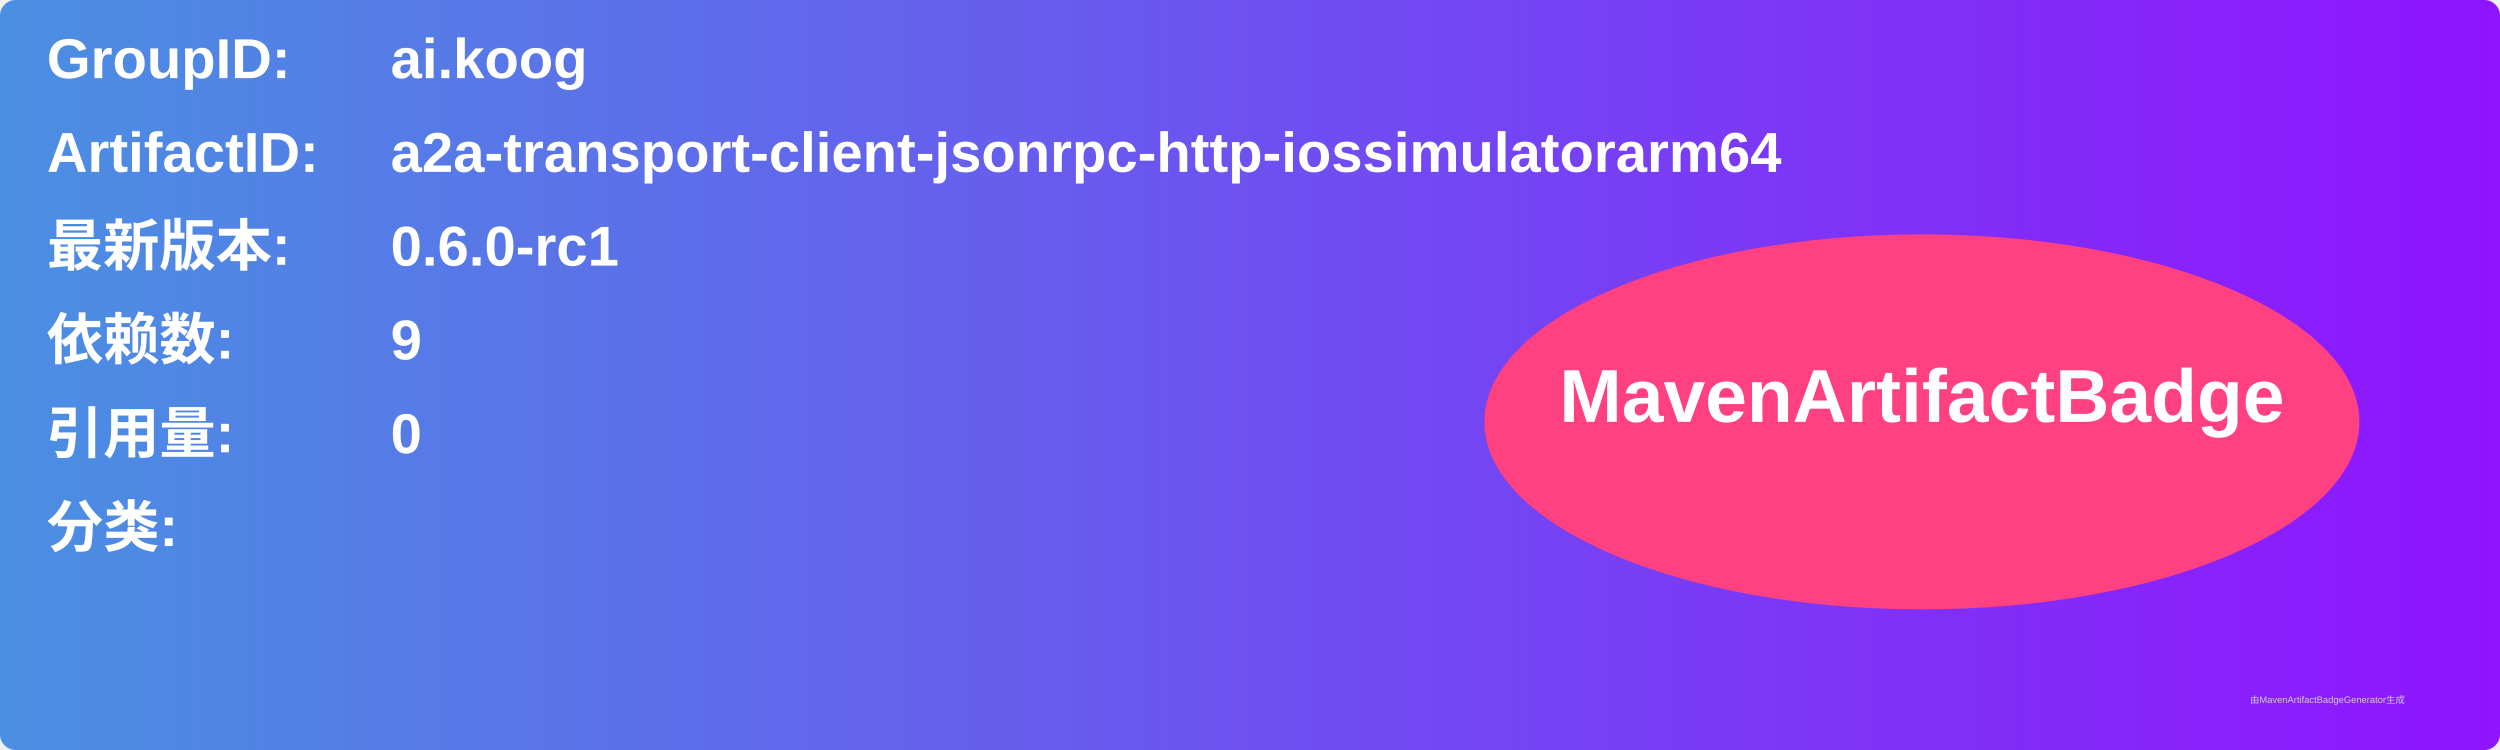
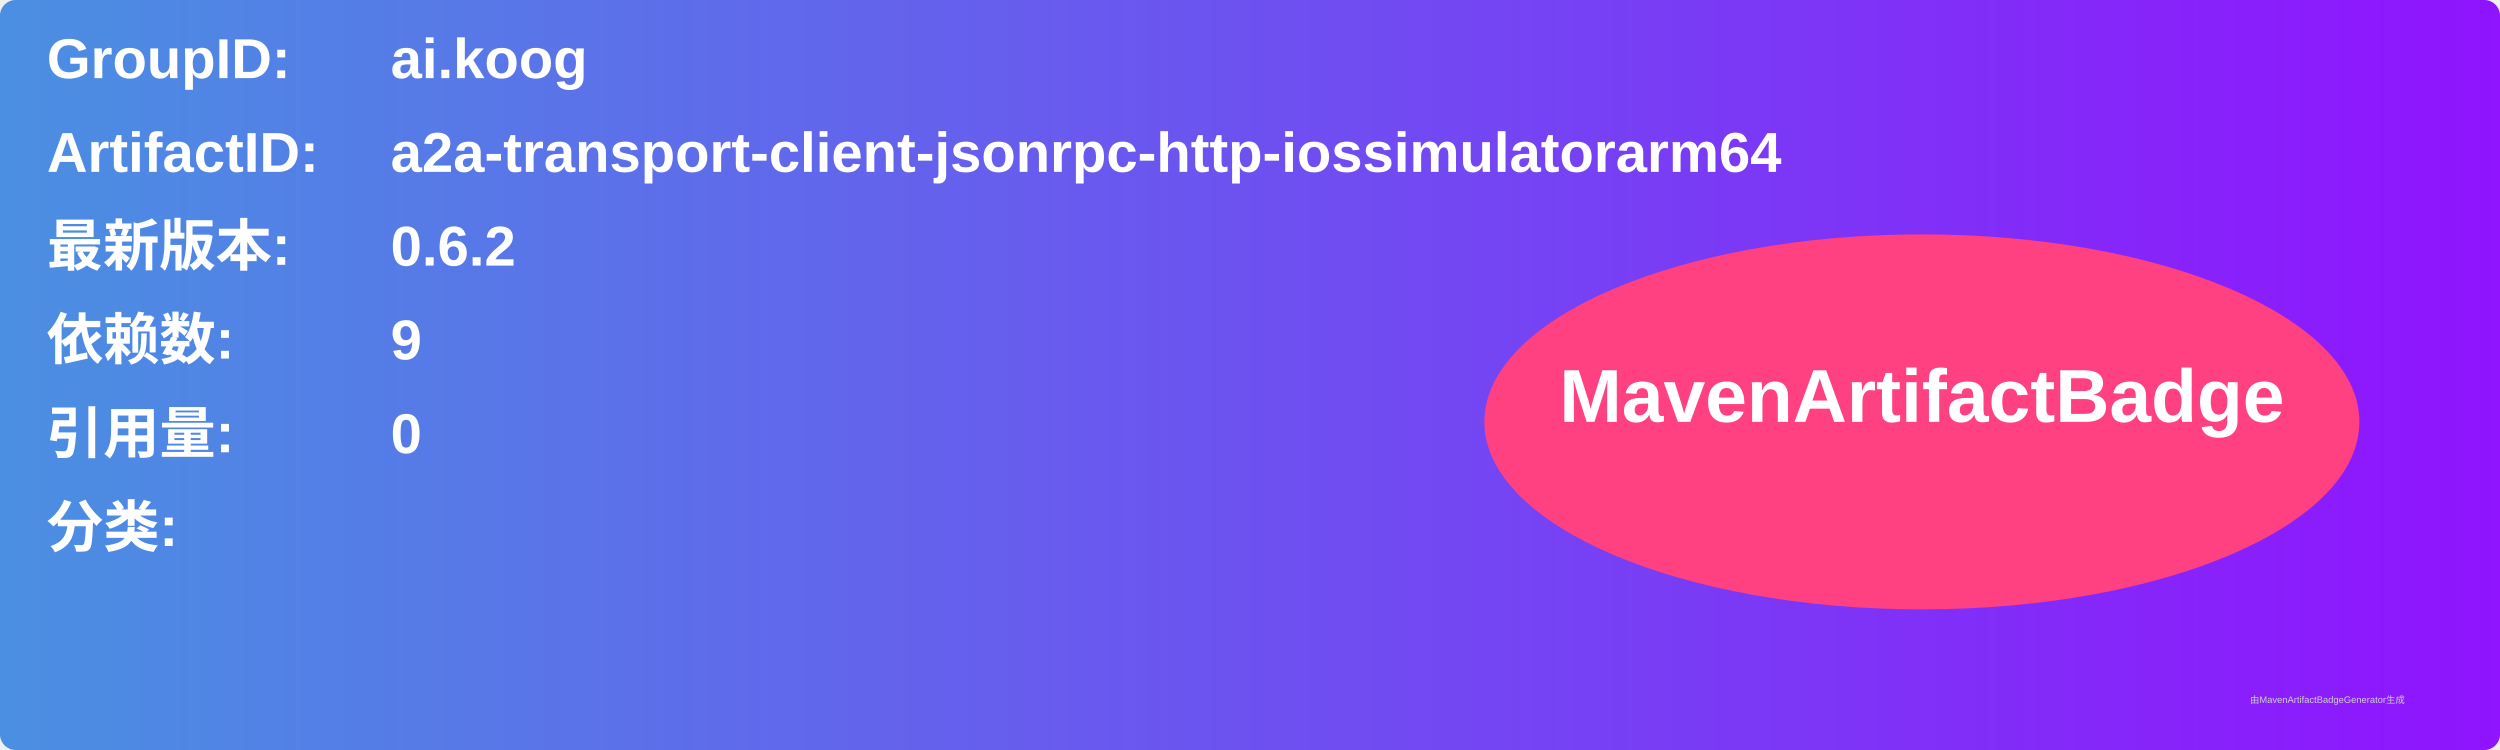
<svg xmlns="http://www.w3.org/2000/svg" width="800" height="240" viewBox="0 0 800 240">
  <linearGradient id="grad" x1="0%" y1="0%" x2="100%" y2="0%">
    <stop offset="0%" stop-color="#4a90e2" />
    <stop offset="100%" stop-color="#9013fe" />
  </linearGradient>
  <rect width="100%" height="100%" rx="5" ry="5" fill="url(#grad)" />
  <g transform="translate(15, 15)">
    <text x="0" y="10" font-family="Arial" font-size="18" fill="white" font-weight="bold" width="260">GroupID:</text>
    <text x="110" y="10" font-family="Arial" font-size="18" fill="white" font-weight="bold" width="460">ai.koog</text>
    <text x="0" y="40" font-family="Arial" font-size="18" fill="white" font-weight="bold" width="260">ArtifactID:</text>
    <text x="110" y="40" font-family="Arial" font-size="18" fill="white" font-weight="bold" width="460">a2a-transport-client-jsonrpc-http-iossimulatorarm64</text>
    <text x="0" y="70" font-family="Arial" font-size="18" fill="white" font-weight="bold">最新版本:</text>
    <text x="110" y="70" font-family="Arial" font-size="18" fill="white" font-weight="bold">
-       <tspan font-weight="bold">0.6.0-rc1</tspan>
+       <tspan font-weight="bold">0.6.2</tspan>
    </text>
    <text x="0" y="100" font-family="Arial" font-size="18" fill="white" font-weight="bold">依赖数: </text>
    <text x="110" y="100" font-family="Arial" font-size="18" fill="white">
      <tspan font-weight="bold">9</tspan>
    </text>
    <text x="0" y="130" font-family="Arial" font-size="18" fill="white" font-weight="bold">引用量: </text>
    <text x="110" y="130" font-family="Arial" font-size="18" fill="white">
      <tspan font-weight="bold">0</tspan>
    </text>
    <text x="0" y="160" font-family="Arial" font-size="18" fill="white" font-weight="bold">分类:</text>
    <text x="10" y="190" font-family="Arial" font-size="10" fill="white">
      <tspan font-weight="bold" />
    </text>
    <ellipse cx="600" cy="120" rx="140" ry="60" fill="#ff4081" />
    <text x="600" y="120" text-anchor="middle" font-family="Arial" font-size="24" fill="white" font-weight="bold">MavenArtifactBadge</text>
  </g>
  <text x="720" y="225" font-family="Arial" font-size="3" fill="#d0d0d0">由MavenArtifactBadgeGenerator生成</text>
</svg>
